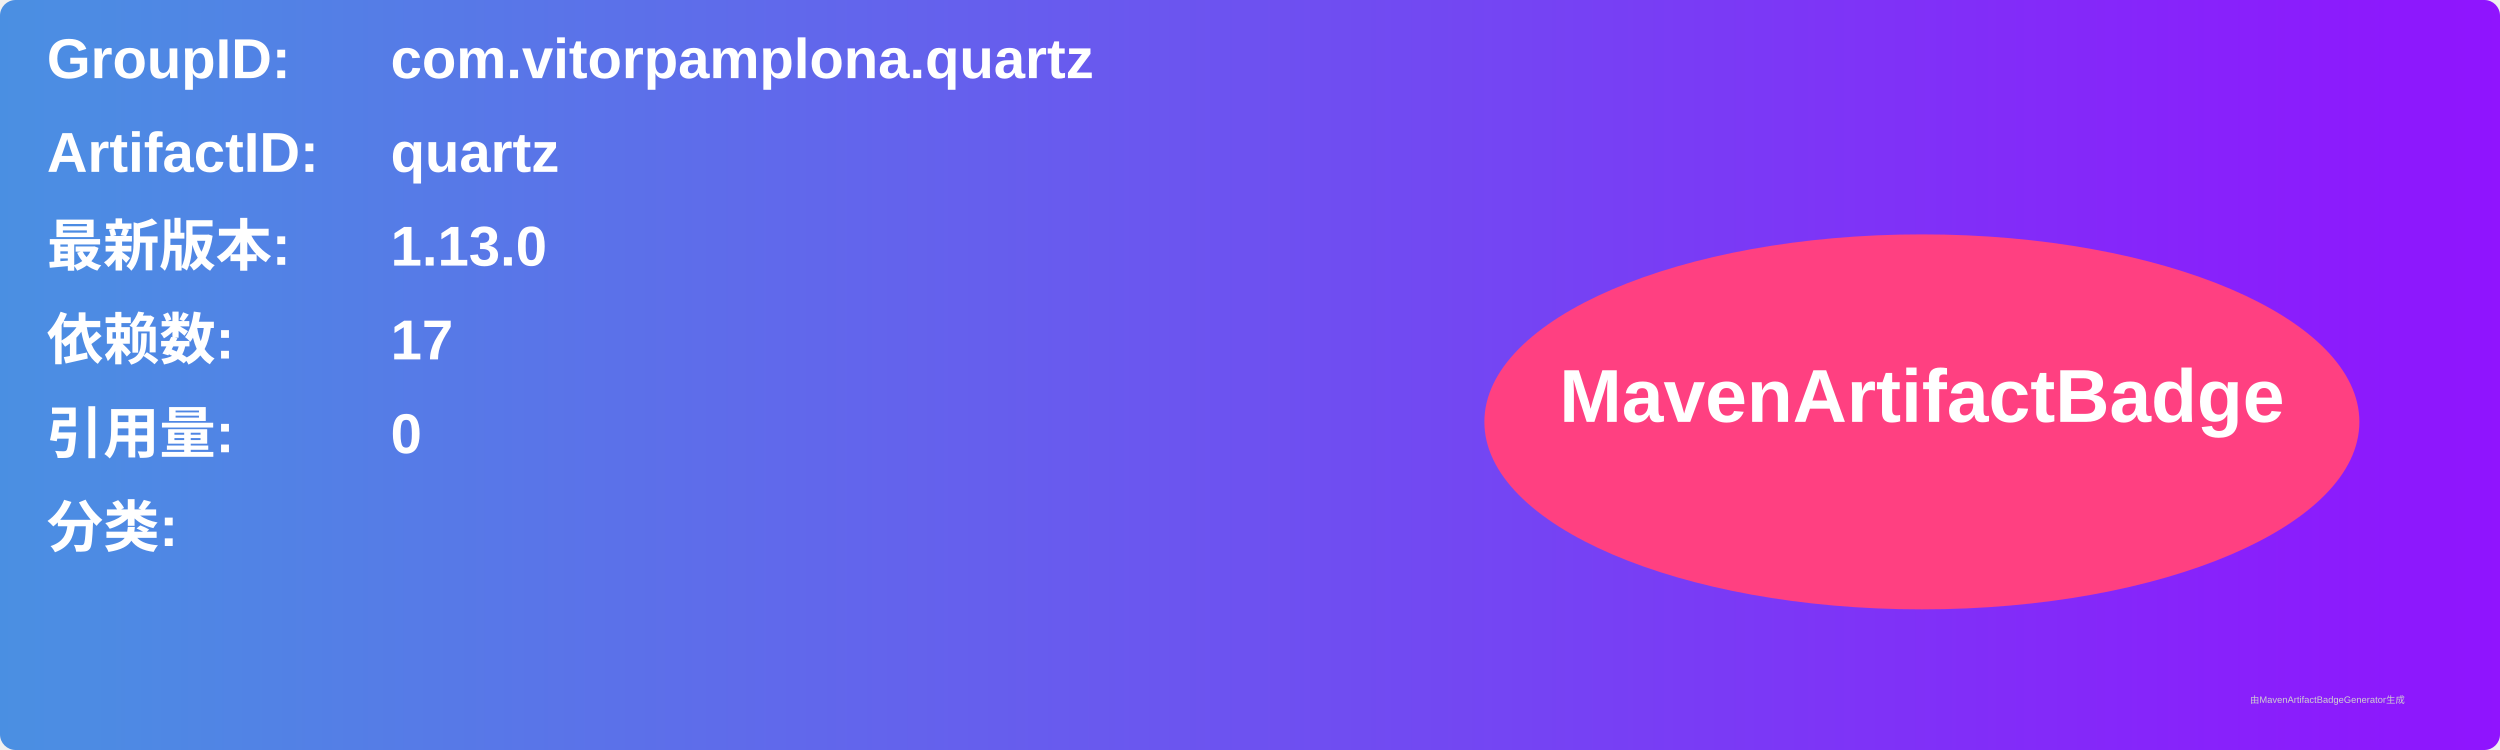
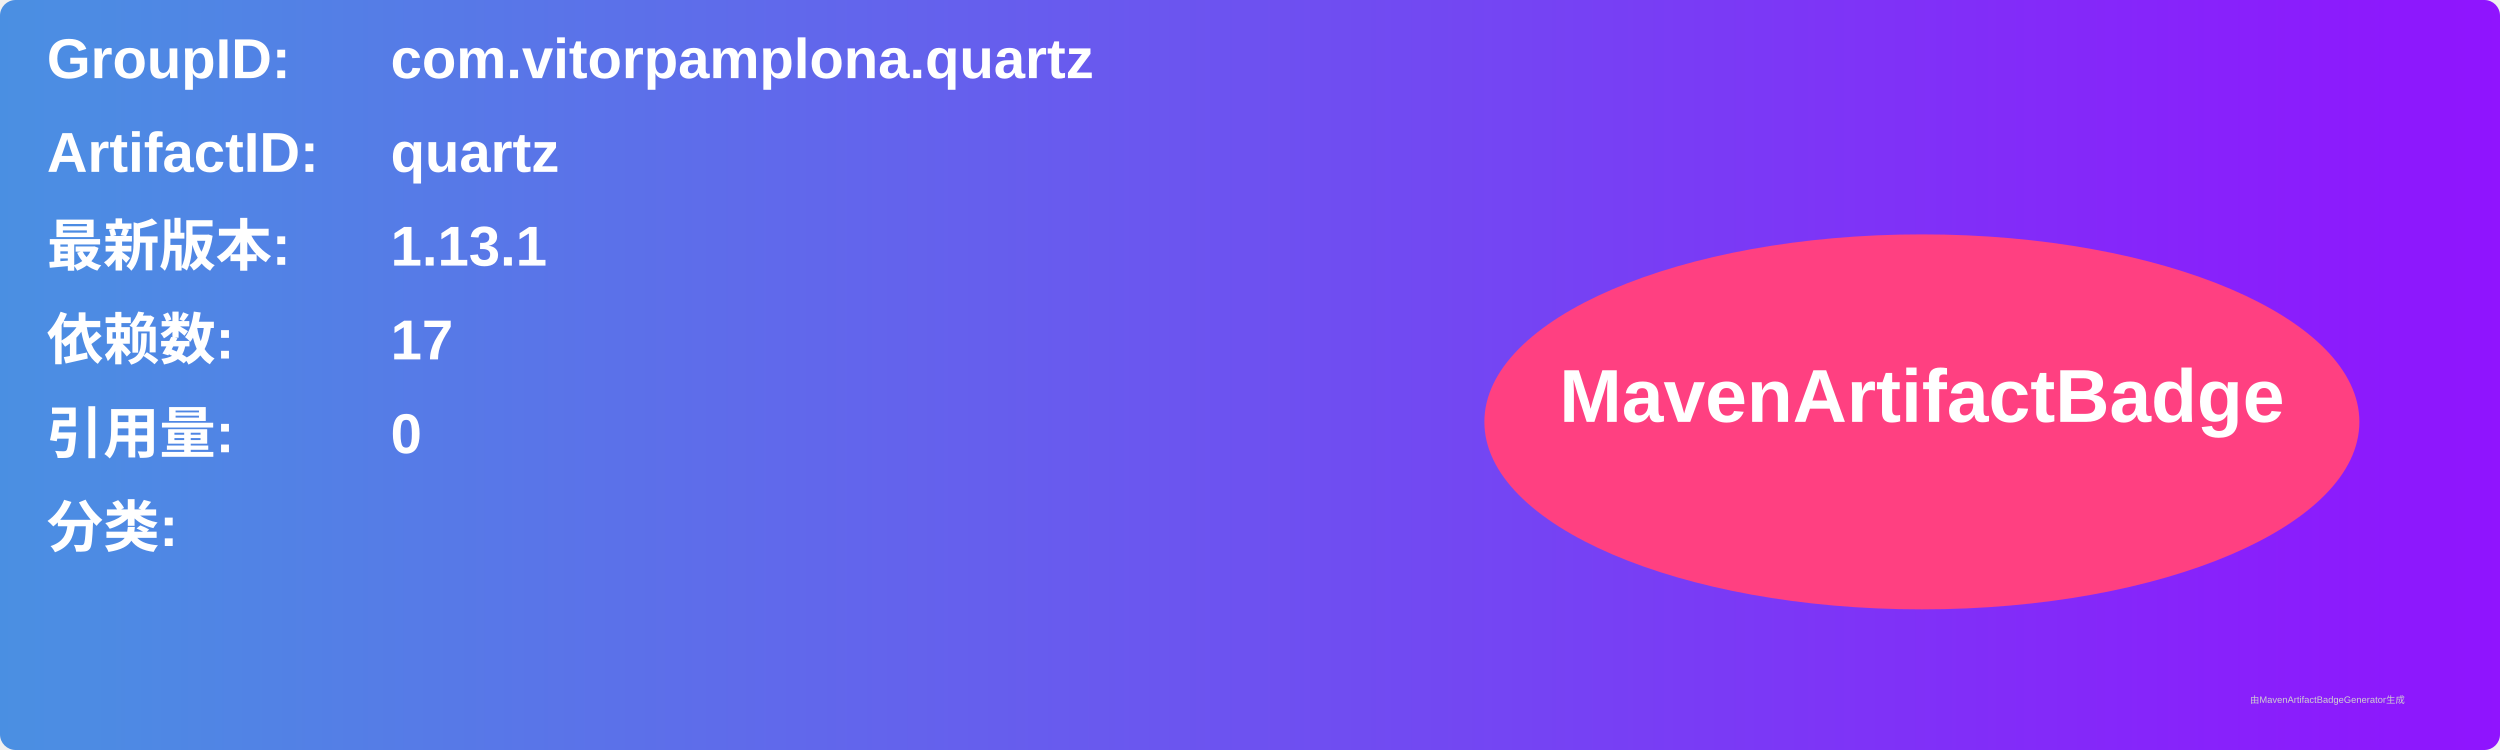
<svg xmlns="http://www.w3.org/2000/svg" width="800" height="240" viewBox="0 0 800 240">
  <linearGradient id="grad" x1="0%" y1="0%" x2="100%" y2="0%">
    <stop offset="0%" stop-color="#4a90e2" />
    <stop offset="100%" stop-color="#9013fe" />
  </linearGradient>
  <rect width="100%" height="100%" rx="5" ry="5" fill="url(#grad)" />
  <g transform="translate(15, 15)">
    <text x="0" y="10" font-family="Arial" font-size="18" fill="white" font-weight="bold" width="260">GroupID:</text>
    <text x="110" y="10" font-family="Arial" font-size="18" fill="white" font-weight="bold" width="460">com.vitorpamplona.quartz</text>
    <text x="0" y="40" font-family="Arial" font-size="18" fill="white" font-weight="bold" width="260">ArtifactID:</text>
    <text x="110" y="40" font-family="Arial" font-size="18" fill="white" font-weight="bold" width="460">quartz</text>
    <text x="0" y="70" font-family="Arial" font-size="18" fill="white" font-weight="bold">最新版本:</text>
    <text x="110" y="70" font-family="Arial" font-size="18" fill="white" font-weight="bold">
-       <tspan font-weight="bold">1.13.0</tspan>
+       <tspan font-weight="bold">1.13.1</tspan>
    </text>
    <text x="0" y="100" font-family="Arial" font-size="18" fill="white" font-weight="bold">依赖数: </text>
    <text x="110" y="100" font-family="Arial" font-size="18" fill="white">
      <tspan font-weight="bold">17</tspan>
    </text>
    <text x="0" y="130" font-family="Arial" font-size="18" fill="white" font-weight="bold">引用量: </text>
    <text x="110" y="130" font-family="Arial" font-size="18" fill="white">
      <tspan font-weight="bold">0</tspan>
    </text>
    <text x="0" y="160" font-family="Arial" font-size="18" fill="white" font-weight="bold">分类:</text>
    <text x="10" y="190" font-family="Arial" font-size="10" fill="white">
      <tspan font-weight="bold" />
    </text>
    <ellipse cx="600" cy="120" rx="140" ry="60" fill="#ff4081" />
    <text x="600" y="120" text-anchor="middle" font-family="Arial" font-size="24" fill="white" font-weight="bold">MavenArtifactBadge</text>
  </g>
  <text x="720" y="225" font-family="Arial" font-size="3" fill="#d0d0d0">由MavenArtifactBadgeGenerator生成</text>
</svg>
